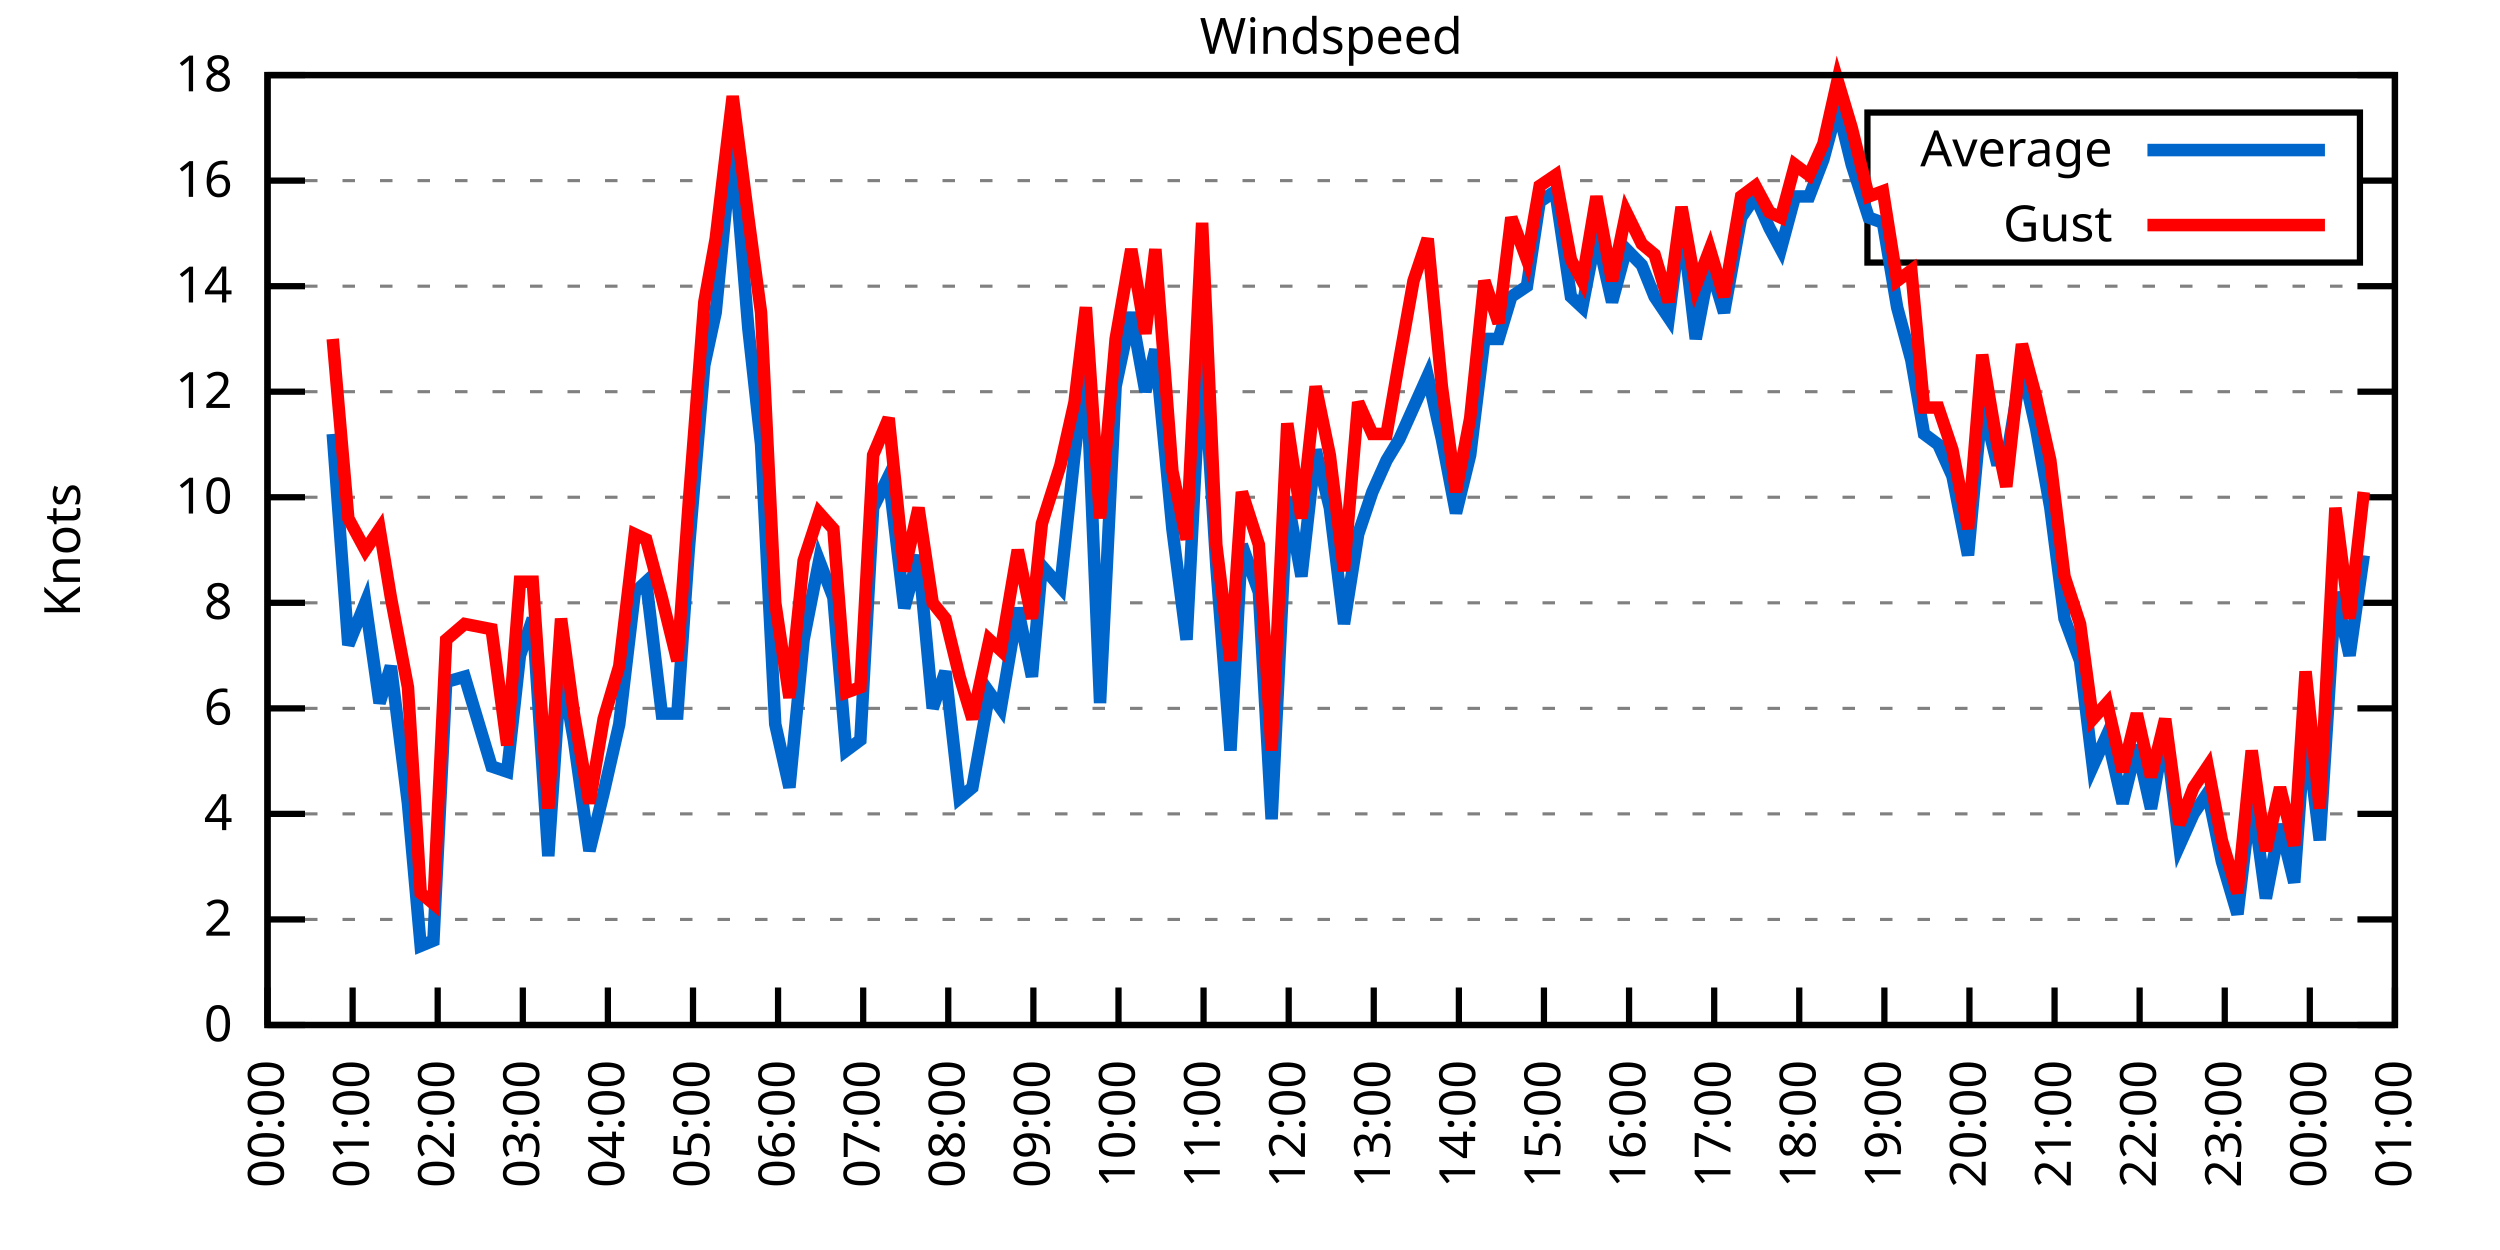
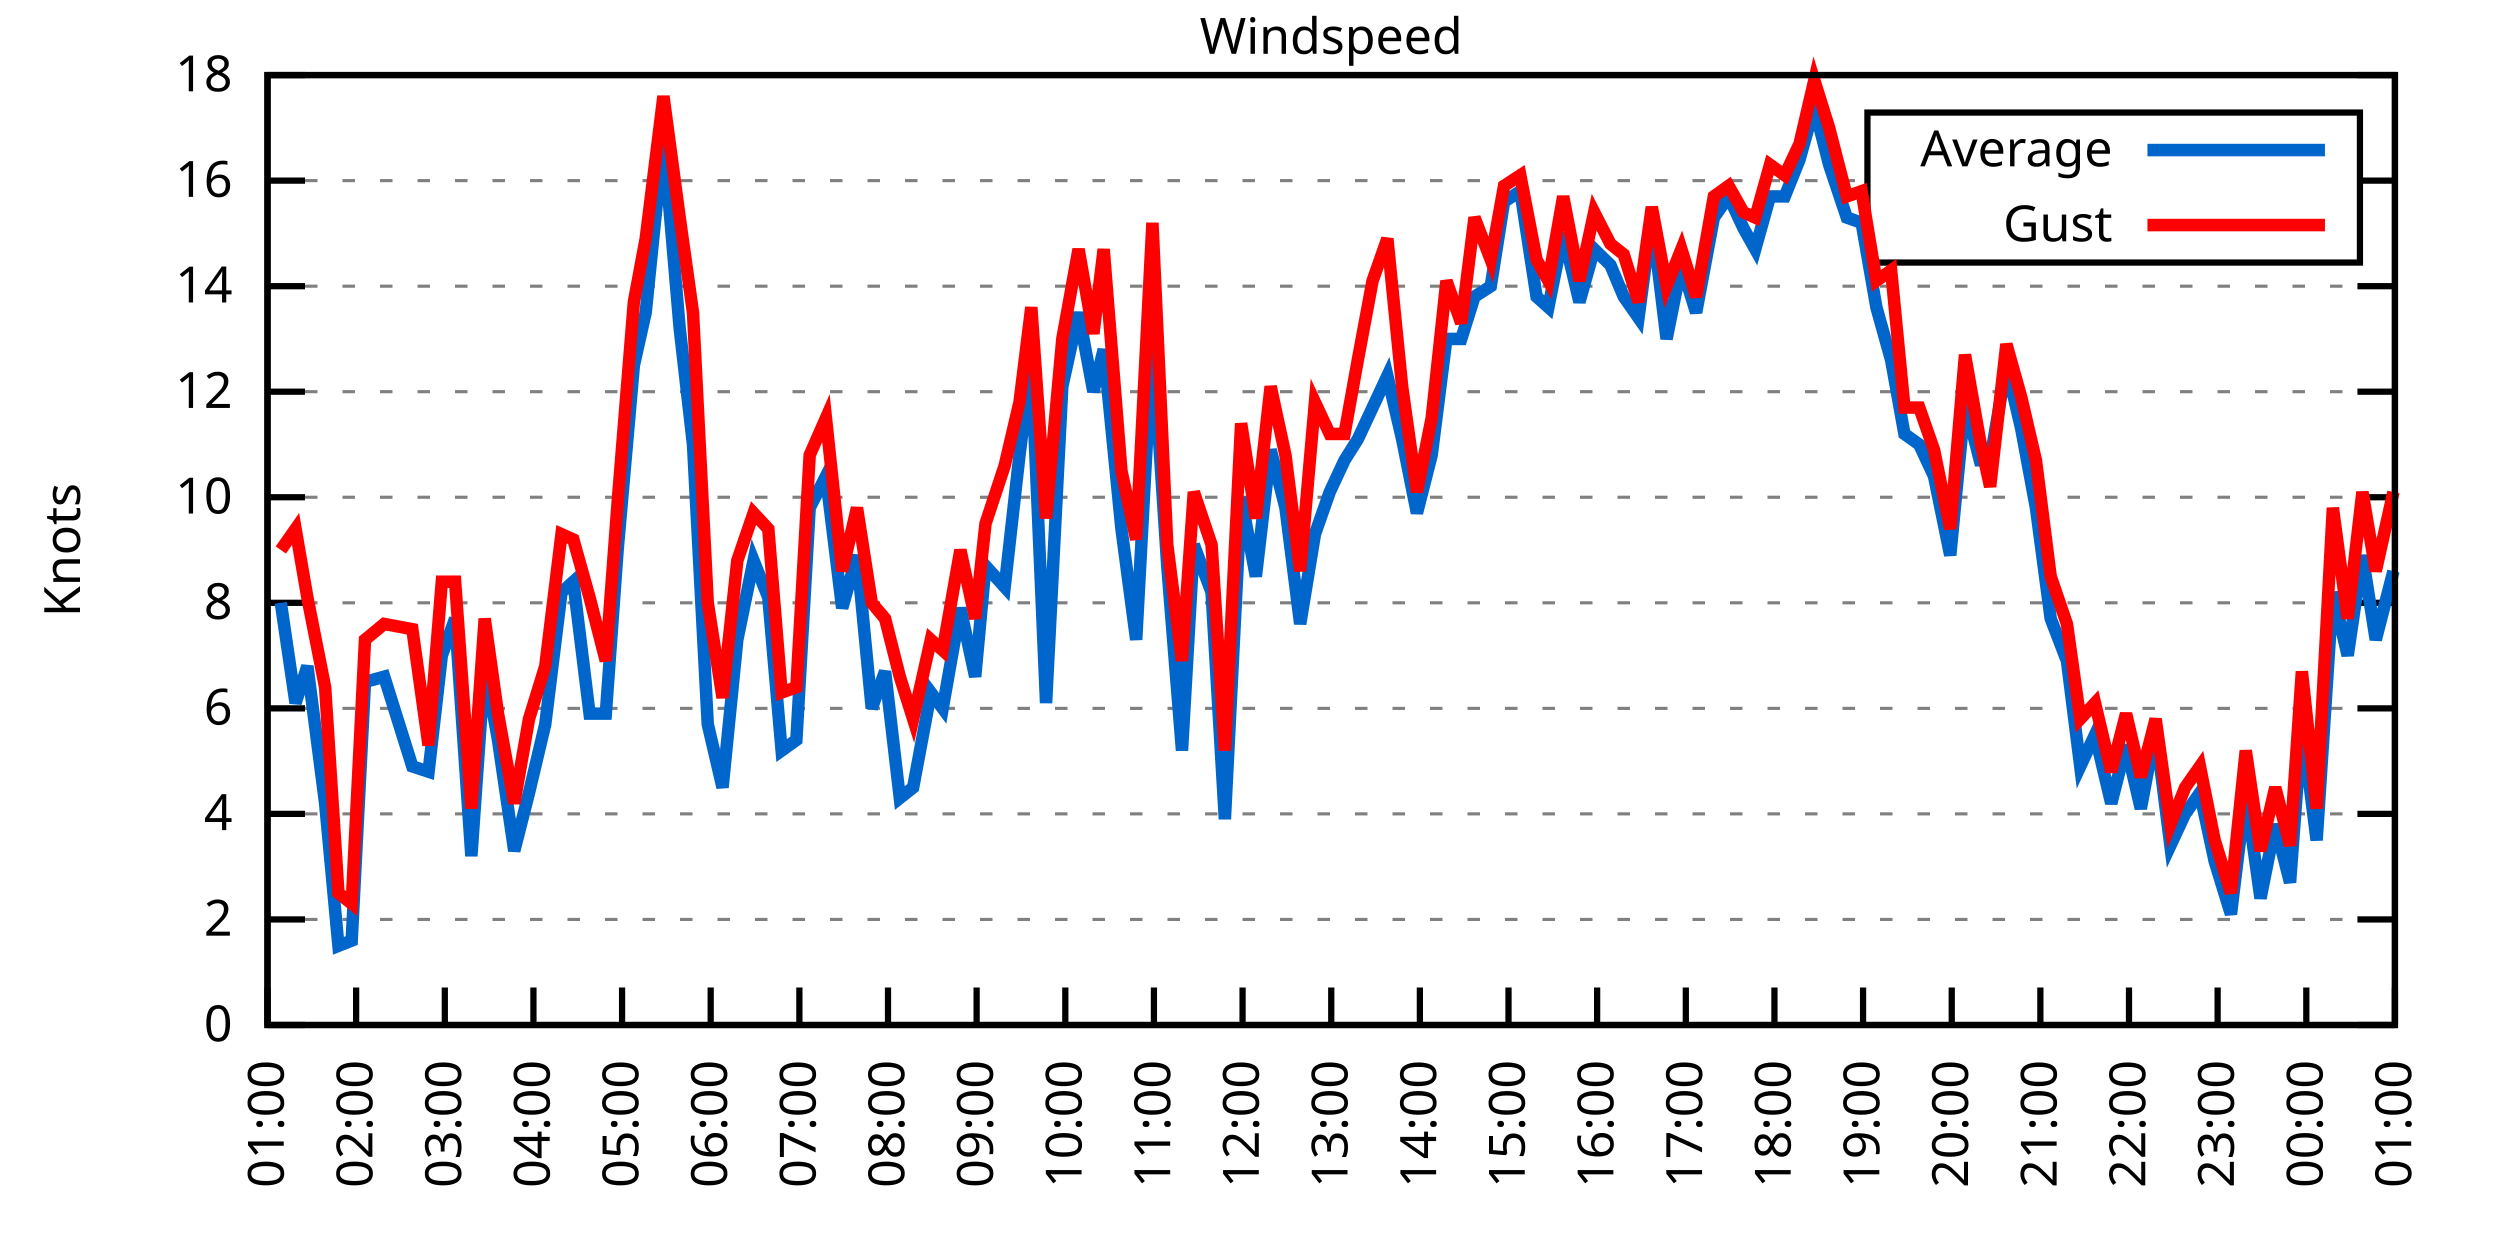
<svg xmlns="http://www.w3.org/2000/svg" xmlns:xlink="http://www.w3.org/1999/xlink" width="400" height="200" viewBox="0 0 400 200">
  <g id="gnuplot_canvas">
    <rect x="0" y="0" width="400" height="200" fill="none" />
    <defs>
      <circle id="gpDot" r="0.5" stroke-width="0.5" stroke="currentColor" />
      <path id="gpPt0" stroke-width="0.333" stroke="currentColor" d="M-1,0 h2 M0,-1 v2" />
      <path id="gpPt1" stroke-width="0.333" stroke="currentColor" d="M-1,-1 L1,1 M1,-1 L-1,1" />
      <path id="gpPt2" stroke-width="0.333" stroke="currentColor" d="M-1,0 L1,0 M0,-1 L0,1 M-1,-1 L1,1 M-1,1 L1,-1" />
      <rect id="gpPt3" stroke-width="0.333" stroke="currentColor" x="-1" y="-1" width="2" height="2" />
      <rect id="gpPt4" stroke-width="0.333" stroke="currentColor" fill="currentColor" x="-1" y="-1" width="2" height="2" />
      <circle id="gpPt5" stroke-width="0.333" stroke="currentColor" cx="0" cy="0" r="1" />
      <use xlink:href="#gpPt5" id="gpPt6" fill="currentColor" stroke="none" />
      <path id="gpPt7" stroke-width="0.333" stroke="currentColor" d="M0,-1.33 L-1.33,0.67 L1.33,0.67 z" />
      <use xlink:href="#gpPt7" id="gpPt8" fill="currentColor" stroke="none" />
      <use xlink:href="#gpPt7" id="gpPt9" stroke="currentColor" transform="rotate(180)" />
      <use xlink:href="#gpPt9" id="gpPt10" fill="currentColor" stroke="none" />
      <use xlink:href="#gpPt3" id="gpPt11" stroke="currentColor" transform="rotate(45)" />
      <use xlink:href="#gpPt11" id="gpPt12" fill="currentColor" stroke="none" />
      <path id="gpPt13" stroke-width="0.333" stroke="currentColor" d="M0,1.330 L1.265,0.411 L0.782,-1.067 L-0.782,-1.076 L-1.265,0.411 z" />
      <use xlink:href="#gpPt13" id="gpPt14" fill="currentColor" stroke="none" />
      <filter id="textbox" filterUnits="objectBoundingBox" x="0" y="0" height="1" width="1">
        <feFlood flood-color="white" flood-opacity="1" result="bgnd" />
        <feComposite in="SourceGraphic" in2="bgnd" operator="atop" />
      </filter>
      <filter id="greybox" filterUnits="objectBoundingBox" x="0" y="0" height="1" width="1">
        <feFlood flood-color="lightgrey" flood-opacity="1" result="grey" />
        <feComposite in="SourceGraphic" in2="grey" operator="atop" />
      </filter>
    </defs>
    <g fill="none" color="white" stroke="currentColor" stroke-width="1.00" stroke-linecap="butt" stroke-linejoin="miter">
</g>
    <g fill="none" color="black" stroke="currentColor" stroke-width="1.00" stroke-linecap="butt" stroke-linejoin="miter">
      <g stroke="none" shape-rendering="crispEdges">
        <polygon fill="rgb(255, 255, 255)" points="42.80,164.00 383.18,164.00 383.18,12.02 42.80,12.02 " />
      </g>
    </g>
    <g fill="none" color="black" stroke="currentColor" stroke-width="1.00" stroke-linecap="butt" stroke-linejoin="miter">
</g>
    <g fill="none" color="black" stroke="black" stroke-width="0.50" stroke-linecap="butt" stroke-linejoin="miter">
</g>
    <g fill="none" color="gray" stroke="currentColor" stroke-width="0.50" stroke-linecap="butt" stroke-linejoin="miter">
      <path stroke="gray" stroke-dasharray="2,4" class="gridline" d="M42.80,164.00 L383.19,164.00  " />
    </g>
    <g fill="none" color="gray" stroke="gray" stroke-width="1.00" stroke-linecap="butt" stroke-linejoin="miter">
</g>
    <g fill="none" color="black" stroke="currentColor" stroke-width="1.00" stroke-linecap="butt" stroke-linejoin="miter">
      <path stroke="black" d="M42.80,164.00 L48.80,164.00 M383.19,164.00 L377.19,164.00  " />
      <g transform="translate(37.20,166.60)" stroke="none" fill="black" font-family="Sans" font-size="8.00" text-anchor="end">
        <text>
          <tspan font-family="Sans"> 0</tspan>
        </text>
      </g>
    </g>
    <g fill="none" color="black" stroke="currentColor" stroke-width="1.00" stroke-linecap="butt" stroke-linejoin="miter">
</g>
    <g fill="none" color="black" stroke="black" stroke-width="0.50" stroke-linecap="butt" stroke-linejoin="miter">
</g>
    <g fill="none" color="gray" stroke="currentColor" stroke-width="0.50" stroke-linecap="butt" stroke-linejoin="miter">
      <path stroke="gray" stroke-dasharray="2,4" class="gridline" d="M42.80,147.11 L383.19,147.11  " />
    </g>
    <g fill="none" color="gray" stroke="gray" stroke-width="1.00" stroke-linecap="butt" stroke-linejoin="miter">
</g>
    <g fill="none" color="black" stroke="currentColor" stroke-width="1.00" stroke-linecap="butt" stroke-linejoin="miter">
      <path stroke="black" d="M42.80,147.11 L48.80,147.11 M383.19,147.11 L377.19,147.11  " />
      <g transform="translate(37.20,149.71)" stroke="none" fill="black" font-family="Sans" font-size="8.00" text-anchor="end">
        <text>
          <tspan font-family="Sans"> 2</tspan>
        </text>
      </g>
    </g>
    <g fill="none" color="black" stroke="currentColor" stroke-width="1.00" stroke-linecap="butt" stroke-linejoin="miter">
</g>
    <g fill="none" color="black" stroke="black" stroke-width="0.50" stroke-linecap="butt" stroke-linejoin="miter">
</g>
    <g fill="none" color="gray" stroke="currentColor" stroke-width="0.50" stroke-linecap="butt" stroke-linejoin="miter">
      <path stroke="gray" stroke-dasharray="2,4" class="gridline" d="M42.80,130.22 L383.19,130.22  " />
    </g>
    <g fill="none" color="gray" stroke="gray" stroke-width="1.00" stroke-linecap="butt" stroke-linejoin="miter">
</g>
    <g fill="none" color="black" stroke="currentColor" stroke-width="1.00" stroke-linecap="butt" stroke-linejoin="miter">
      <path stroke="black" d="M42.80,130.22 L48.80,130.22 M383.19,130.22 L377.19,130.22  " />
      <g transform="translate(37.20,132.82)" stroke="none" fill="black" font-family="Sans" font-size="8.00" text-anchor="end">
        <text>
          <tspan font-family="Sans"> 4</tspan>
        </text>
      </g>
    </g>
    <g fill="none" color="black" stroke="currentColor" stroke-width="1.00" stroke-linecap="butt" stroke-linejoin="miter">
</g>
    <g fill="none" color="black" stroke="black" stroke-width="0.50" stroke-linecap="butt" stroke-linejoin="miter">
</g>
    <g fill="none" color="gray" stroke="currentColor" stroke-width="0.50" stroke-linecap="butt" stroke-linejoin="miter">
      <path stroke="gray" stroke-dasharray="2,4" class="gridline" d="M42.80,113.34 L383.19,113.34  " />
    </g>
    <g fill="none" color="gray" stroke="gray" stroke-width="1.00" stroke-linecap="butt" stroke-linejoin="miter">
</g>
    <g fill="none" color="black" stroke="currentColor" stroke-width="1.00" stroke-linecap="butt" stroke-linejoin="miter">
      <path stroke="black" d="M42.80,113.34 L48.80,113.34 M383.19,113.34 L377.19,113.34  " />
      <g transform="translate(37.20,115.94)" stroke="none" fill="black" font-family="Sans" font-size="8.00" text-anchor="end">
        <text>
          <tspan font-family="Sans"> 6</tspan>
        </text>
      </g>
    </g>
    <g fill="none" color="black" stroke="currentColor" stroke-width="1.00" stroke-linecap="butt" stroke-linejoin="miter">
</g>
    <g fill="none" color="black" stroke="black" stroke-width="0.50" stroke-linecap="butt" stroke-linejoin="miter">
</g>
    <g fill="none" color="gray" stroke="currentColor" stroke-width="0.50" stroke-linecap="butt" stroke-linejoin="miter">
      <path stroke="gray" stroke-dasharray="2,4" class="gridline" d="M42.80,96.45 L383.19,96.45  " />
    </g>
    <g fill="none" color="gray" stroke="gray" stroke-width="1.00" stroke-linecap="butt" stroke-linejoin="miter">
</g>
    <g fill="none" color="black" stroke="currentColor" stroke-width="1.00" stroke-linecap="butt" stroke-linejoin="miter">
      <path stroke="black" d="M42.80,96.45 L48.80,96.45 M383.19,96.45 L377.19,96.45  " />
      <g transform="translate(37.20,99.05)" stroke="none" fill="black" font-family="Sans" font-size="8.00" text-anchor="end">
        <text>
          <tspan font-family="Sans"> 8</tspan>
        </text>
      </g>
    </g>
    <g fill="none" color="black" stroke="currentColor" stroke-width="1.00" stroke-linecap="butt" stroke-linejoin="miter">
</g>
    <g fill="none" color="black" stroke="black" stroke-width="0.50" stroke-linecap="butt" stroke-linejoin="miter">
</g>
    <g fill="none" color="gray" stroke="currentColor" stroke-width="0.50" stroke-linecap="butt" stroke-linejoin="miter">
      <path stroke="gray" stroke-dasharray="2,4" class="gridline" d="M42.80,79.56 L383.19,79.56  " />
    </g>
    <g fill="none" color="gray" stroke="gray" stroke-width="1.00" stroke-linecap="butt" stroke-linejoin="miter">
</g>
    <g fill="none" color="black" stroke="currentColor" stroke-width="1.00" stroke-linecap="butt" stroke-linejoin="miter">
      <path stroke="black" d="M42.80,79.56 L48.80,79.56 M383.19,79.56 L377.19,79.56  " />
      <g transform="translate(37.20,82.16)" stroke="none" fill="black" font-family="Sans" font-size="8.00" text-anchor="end">
        <text>
          <tspan font-family="Sans"> 10</tspan>
        </text>
      </g>
    </g>
    <g fill="none" color="black" stroke="currentColor" stroke-width="1.00" stroke-linecap="butt" stroke-linejoin="miter">
</g>
    <g fill="none" color="black" stroke="black" stroke-width="0.50" stroke-linecap="butt" stroke-linejoin="miter">
</g>
    <g fill="none" color="gray" stroke="currentColor" stroke-width="0.50" stroke-linecap="butt" stroke-linejoin="miter">
      <path stroke="gray" stroke-dasharray="2,4" class="gridline" d="M42.80,62.67 L383.19,62.67  " />
    </g>
    <g fill="none" color="gray" stroke="gray" stroke-width="1.00" stroke-linecap="butt" stroke-linejoin="miter">
</g>
    <g fill="none" color="black" stroke="currentColor" stroke-width="1.00" stroke-linecap="butt" stroke-linejoin="miter">
      <path stroke="black" d="M42.80,62.67 L48.80,62.67 M383.19,62.67 L377.19,62.67  " />
      <g transform="translate(37.20,65.27)" stroke="none" fill="black" font-family="Sans" font-size="8.00" text-anchor="end">
        <text>
          <tspan font-family="Sans"> 12</tspan>
        </text>
      </g>
    </g>
    <g fill="none" color="black" stroke="currentColor" stroke-width="1.00" stroke-linecap="butt" stroke-linejoin="miter">
</g>
    <g fill="none" color="black" stroke="black" stroke-width="0.50" stroke-linecap="butt" stroke-linejoin="miter">
</g>
    <g fill="none" color="gray" stroke="currentColor" stroke-width="0.50" stroke-linecap="butt" stroke-linejoin="miter">
      <path stroke="gray" stroke-dasharray="2,4" class="gridline" d="M42.80,45.79 L383.19,45.79  " />
    </g>
    <g fill="none" color="gray" stroke="gray" stroke-width="1.00" stroke-linecap="butt" stroke-linejoin="miter">
</g>
    <g fill="none" color="black" stroke="currentColor" stroke-width="1.00" stroke-linecap="butt" stroke-linejoin="miter">
      <path stroke="black" d="M42.80,45.79 L48.80,45.79 M383.19,45.79 L377.19,45.79  " />
      <g transform="translate(37.20,48.39)" stroke="none" fill="black" font-family="Sans" font-size="8.00" text-anchor="end">
        <text>
          <tspan font-family="Sans"> 14</tspan>
        </text>
      </g>
    </g>
    <g fill="none" color="black" stroke="currentColor" stroke-width="1.00" stroke-linecap="butt" stroke-linejoin="miter">
</g>
    <g fill="none" color="black" stroke="black" stroke-width="0.50" stroke-linecap="butt" stroke-linejoin="miter">
</g>
    <g fill="none" color="gray" stroke="currentColor" stroke-width="0.50" stroke-linecap="butt" stroke-linejoin="miter">
      <path stroke="gray" stroke-dasharray="2,4" class="gridline" d="M42.80,28.90 L298.79,28.90 M377.59,28.90 L383.19,28.90  " />
    </g>
    <g fill="none" color="gray" stroke="gray" stroke-width="1.00" stroke-linecap="butt" stroke-linejoin="miter">
</g>
    <g fill="none" color="black" stroke="currentColor" stroke-width="1.00" stroke-linecap="butt" stroke-linejoin="miter">
      <path stroke="black" d="M42.80,28.90 L48.80,28.90 M383.19,28.90 L377.19,28.90  " />
      <g transform="translate(37.20,31.50)" stroke="none" fill="black" font-family="Sans" font-size="8.00" text-anchor="end">
        <text>
          <tspan font-family="Sans"> 16</tspan>
        </text>
      </g>
    </g>
    <g fill="none" color="black" stroke="currentColor" stroke-width="1.00" stroke-linecap="butt" stroke-linejoin="miter">
</g>
    <g fill="none" color="black" stroke="black" stroke-width="0.50" stroke-linecap="butt" stroke-linejoin="miter">
</g>
    <g fill="none" color="gray" stroke="currentColor" stroke-width="0.50" stroke-linecap="butt" stroke-linejoin="miter">
      <path stroke="gray" stroke-dasharray="2,4" class="gridline" d="M42.80,12.01 L383.19,12.01  " />
    </g>
    <g fill="none" color="gray" stroke="gray" stroke-width="1.00" stroke-linecap="butt" stroke-linejoin="miter">
</g>
    <g fill="none" color="black" stroke="currentColor" stroke-width="1.00" stroke-linecap="butt" stroke-linejoin="miter">
      <path stroke="black" d="M42.80,12.01 L48.80,12.01 M383.19,12.01 L377.19,12.01  " />
      <g transform="translate(37.20,14.61)" stroke="none" fill="black" font-family="Sans" font-size="8.00" text-anchor="end">
        <text>
          <tspan font-family="Sans"> 18</tspan>
        </text>
      </g>
    </g>
    <g fill="none" color="black" stroke="currentColor" stroke-width="1.00" stroke-linecap="butt" stroke-linejoin="miter">
      <path stroke="black" d="M42.80,164.00 L42.80,158.00  " />
      <g transform="translate(45.40,169.60) rotate(270.00)" stroke="none" fill="black" font-family="Sans" font-size="8.00" text-anchor="end">
        <text>
-           <tspan font-family="Sans">00:00</tspan>
-         </text>
-       </g>
-     </g>
-     <g fill="none" color="black" stroke="currentColor" stroke-width="1.00" stroke-linecap="butt" stroke-linejoin="miter">
-       <path stroke="black" d="M56.42,164.00 L56.42,158.00  " />
-       <g transform="translate(59.02,169.60) rotate(270.00)" stroke="none" fill="black" font-family="Sans" font-size="8.00" text-anchor="end">
-         <text>
          <tspan font-family="Sans">01:00</tspan>
        </text>
      </g>
    </g>
    <g fill="none" color="black" stroke="currentColor" stroke-width="1.00" stroke-linecap="butt" stroke-linejoin="miter">
-       <path stroke="black" d="M70.03,164.00 L70.03,158.00  " />
-       <g transform="translate(72.63,169.60) rotate(270.00)" stroke="none" fill="black" font-family="Sans" font-size="8.00" text-anchor="end">
+       <path stroke="black" d="M56.98,164.00 L56.98,158.00  " />
+       <g transform="translate(59.58,169.60) rotate(270.00)" stroke="none" fill="black" font-family="Sans" font-size="8.00" text-anchor="end">
        <text>
          <tspan font-family="Sans">02:00</tspan>
        </text>
      </g>
    </g>
    <g fill="none" color="black" stroke="currentColor" stroke-width="1.00" stroke-linecap="butt" stroke-linejoin="miter">
-       <path stroke="black" d="M83.65,164.00 L83.65,158.00  " />
-       <g transform="translate(86.25,169.60) rotate(270.00)" stroke="none" fill="black" font-family="Sans" font-size="8.00" text-anchor="end">
+       <path stroke="black" d="M71.17,164.00 L71.17,158.00  " />
+       <g transform="translate(73.77,169.60) rotate(270.00)" stroke="none" fill="black" font-family="Sans" font-size="8.00" text-anchor="end">
        <text>
          <tspan font-family="Sans">03:00</tspan>
        </text>
      </g>
    </g>
    <g fill="none" color="black" stroke="currentColor" stroke-width="1.00" stroke-linecap="butt" stroke-linejoin="miter">
-       <path stroke="black" d="M97.26,164.00 L97.26,158.00  " />
-       <g transform="translate(99.86,169.60) rotate(270.00)" stroke="none" fill="black" font-family="Sans" font-size="8.00" text-anchor="end">
+       <path stroke="black" d="M85.35,164.00 L85.35,158.00  " />
+       <g transform="translate(87.95,169.60) rotate(270.00)" stroke="none" fill="black" font-family="Sans" font-size="8.00" text-anchor="end">
        <text>
          <tspan font-family="Sans">04:00</tspan>
        </text>
      </g>
    </g>
    <g fill="none" color="black" stroke="currentColor" stroke-width="1.00" stroke-linecap="butt" stroke-linejoin="miter">
-       <path stroke="black" d="M110.88,164.00 L110.88,158.00  " />
-       <g transform="translate(113.48,169.60) rotate(270.00)" stroke="none" fill="black" font-family="Sans" font-size="8.00" text-anchor="end">
+       <path stroke="black" d="M99.53,164.00 L99.53,158.00  " />
+       <g transform="translate(102.13,169.60) rotate(270.00)" stroke="none" fill="black" font-family="Sans" font-size="8.00" text-anchor="end">
        <text>
          <tspan font-family="Sans">05:00</tspan>
        </text>
      </g>
    </g>
    <g fill="none" color="black" stroke="currentColor" stroke-width="1.00" stroke-linecap="butt" stroke-linejoin="miter">
-       <path stroke="black" d="M124.49,164.00 L124.49,158.00  " />
-       <g transform="translate(127.09,169.60) rotate(270.00)" stroke="none" fill="black" font-family="Sans" font-size="8.00" text-anchor="end">
+       <path stroke="black" d="M113.71,164.00 L113.71,158.00  " />
+       <g transform="translate(116.31,169.60) rotate(270.00)" stroke="none" fill="black" font-family="Sans" font-size="8.00" text-anchor="end">
        <text>
          <tspan font-family="Sans">06:00</tspan>
        </text>
      </g>
    </g>
    <g fill="none" color="black" stroke="currentColor" stroke-width="1.00" stroke-linecap="butt" stroke-linejoin="miter">
-       <path stroke="black" d="M138.11,164.00 L138.11,158.00  " />
-       <g transform="translate(140.71,169.60) rotate(270.00)" stroke="none" fill="black" font-family="Sans" font-size="8.00" text-anchor="end">
+       <path stroke="black" d="M127.90,164.00 L127.90,158.00  " />
+       <g transform="translate(130.50,169.60) rotate(270.00)" stroke="none" fill="black" font-family="Sans" font-size="8.00" text-anchor="end">
        <text>
          <tspan font-family="Sans">07:00</tspan>
        </text>
      </g>
    </g>
    <g fill="none" color="black" stroke="currentColor" stroke-width="1.00" stroke-linecap="butt" stroke-linejoin="miter">
-       <path stroke="black" d="M151.72,164.00 L151.72,158.00  " />
-       <g transform="translate(154.32,169.60) rotate(270.00)" stroke="none" fill="black" font-family="Sans" font-size="8.00" text-anchor="end">
+       <path stroke="black" d="M142.08,164.00 L142.08,158.00  " />
+       <g transform="translate(144.68,169.60) rotate(270.00)" stroke="none" fill="black" font-family="Sans" font-size="8.00" text-anchor="end">
        <text>
          <tspan font-family="Sans">08:00</tspan>
        </text>
      </g>
    </g>
    <g fill="none" color="black" stroke="currentColor" stroke-width="1.00" stroke-linecap="butt" stroke-linejoin="miter">
-       <path stroke="black" d="M165.34,164.00 L165.34,158.00  " />
-       <g transform="translate(167.94,169.60) rotate(270.00)" stroke="none" fill="black" font-family="Sans" font-size="8.00" text-anchor="end">
+       <path stroke="black" d="M156.26,164.00 L156.26,158.00  " />
+       <g transform="translate(158.86,169.60) rotate(270.00)" stroke="none" fill="black" font-family="Sans" font-size="8.00" text-anchor="end">
        <text>
          <tspan font-family="Sans">09:00</tspan>
        </text>
      </g>
    </g>
    <g fill="none" color="black" stroke="currentColor" stroke-width="1.00" stroke-linecap="butt" stroke-linejoin="miter">
-       <path stroke="black" d="M178.96,164.00 L178.96,158.00  " />
-       <g transform="translate(181.56,169.60) rotate(270.00)" stroke="none" fill="black" font-family="Sans" font-size="8.00" text-anchor="end">
+       <path stroke="black" d="M170.45,164.00 L170.45,158.00  " />
+       <g transform="translate(173.05,169.60) rotate(270.00)" stroke="none" fill="black" font-family="Sans" font-size="8.00" text-anchor="end">
        <text>
          <tspan font-family="Sans">10:00</tspan>
        </text>
      </g>
    </g>
    <g fill="none" color="black" stroke="currentColor" stroke-width="1.00" stroke-linecap="butt" stroke-linejoin="miter">
-       <path stroke="black" d="M192.57,164.00 L192.57,158.00  " />
-       <g transform="translate(195.17,169.60) rotate(270.00)" stroke="none" fill="black" font-family="Sans" font-size="8.00" text-anchor="end">
+       <path stroke="black" d="M184.63,164.00 L184.63,158.00  " />
+       <g transform="translate(187.23,169.60) rotate(270.00)" stroke="none" fill="black" font-family="Sans" font-size="8.00" text-anchor="end">
        <text>
          <tspan font-family="Sans">11:00</tspan>
        </text>
      </g>
    </g>
    <g fill="none" color="black" stroke="currentColor" stroke-width="1.00" stroke-linecap="butt" stroke-linejoin="miter">
-       <path stroke="black" d="M206.19,164.00 L206.19,158.00  " />
-       <g transform="translate(208.79,169.60) rotate(270.00)" stroke="none" fill="black" font-family="Sans" font-size="8.00" text-anchor="end">
+       <path stroke="black" d="M198.81,164.00 L198.81,158.00  " />
+       <g transform="translate(201.41,169.60) rotate(270.00)" stroke="none" fill="black" font-family="Sans" font-size="8.00" text-anchor="end">
        <text>
          <tspan font-family="Sans">12:00</tspan>
        </text>
      </g>
    </g>
    <g fill="none" color="black" stroke="currentColor" stroke-width="1.00" stroke-linecap="butt" stroke-linejoin="miter">
-       <path stroke="black" d="M219.80,164.00 L219.80,158.00  " />
-       <g transform="translate(222.40,169.60) rotate(270.00)" stroke="none" fill="black" font-family="Sans" font-size="8.00" text-anchor="end">
+       <path stroke="black" d="M213.00,164.00 L213.00,158.00  " />
+       <g transform="translate(215.60,169.60) rotate(270.00)" stroke="none" fill="black" font-family="Sans" font-size="8.00" text-anchor="end">
        <text>
          <tspan font-family="Sans">13:00</tspan>
        </text>
      </g>
    </g>
    <g fill="none" color="black" stroke="currentColor" stroke-width="1.00" stroke-linecap="butt" stroke-linejoin="miter">
-       <path stroke="black" d="M233.42,164.00 L233.42,158.00  " />
-       <g transform="translate(236.02,169.60) rotate(270.00)" stroke="none" fill="black" font-family="Sans" font-size="8.00" text-anchor="end">
+       <path stroke="black" d="M227.18,164.00 L227.18,158.00  " />
+       <g transform="translate(229.78,169.60) rotate(270.00)" stroke="none" fill="black" font-family="Sans" font-size="8.00" text-anchor="end">
        <text>
          <tspan font-family="Sans">14:00</tspan>
        </text>
      </g>
    </g>
    <g fill="none" color="black" stroke="currentColor" stroke-width="1.00" stroke-linecap="butt" stroke-linejoin="miter">
-       <path stroke="black" d="M247.03,164.00 L247.03,158.00  " />
-       <g transform="translate(249.63,169.60) rotate(270.00)" stroke="none" fill="black" font-family="Sans" font-size="8.00" text-anchor="end">
+       <path stroke="black" d="M241.36,164.00 L241.36,158.00  " />
+       <g transform="translate(243.96,169.60) rotate(270.00)" stroke="none" fill="black" font-family="Sans" font-size="8.00" text-anchor="end">
        <text>
          <tspan font-family="Sans">15:00</tspan>
        </text>
      </g>
    </g>
    <g fill="none" color="black" stroke="currentColor" stroke-width="1.00" stroke-linecap="butt" stroke-linejoin="miter">
-       <path stroke="black" d="M260.65,164.00 L260.65,158.00  " />
-       <g transform="translate(263.25,169.60) rotate(270.00)" stroke="none" fill="black" font-family="Sans" font-size="8.00" text-anchor="end">
+       <path stroke="black" d="M255.54,164.00 L255.54,158.00  " />
+       <g transform="translate(258.14,169.60) rotate(270.00)" stroke="none" fill="black" font-family="Sans" font-size="8.00" text-anchor="end">
        <text>
          <tspan font-family="Sans">16:00</tspan>
        </text>
      </g>
    </g>
    <g fill="none" color="black" stroke="currentColor" stroke-width="1.00" stroke-linecap="butt" stroke-linejoin="miter">
-       <path stroke="black" d="M274.27,164.00 L274.27,158.00  " />
-       <g transform="translate(276.87,169.60) rotate(270.00)" stroke="none" fill="black" font-family="Sans" font-size="8.00" text-anchor="end">
+       <path stroke="black" d="M269.73,164.00 L269.73,158.00  " />
+       <g transform="translate(272.33,169.60) rotate(270.00)" stroke="none" fill="black" font-family="Sans" font-size="8.00" text-anchor="end">
        <text>
          <tspan font-family="Sans">17:00</tspan>
        </text>
      </g>
    </g>
    <g fill="none" color="black" stroke="currentColor" stroke-width="1.00" stroke-linecap="butt" stroke-linejoin="miter">
-       <path stroke="black" d="M287.88,164.00 L287.88,158.00  " />
-       <g transform="translate(290.48,169.60) rotate(270.00)" stroke="none" fill="black" font-family="Sans" font-size="8.00" text-anchor="end">
+       <path stroke="black" d="M283.91,164.00 L283.91,158.00  " />
+       <g transform="translate(286.51,169.60) rotate(270.00)" stroke="none" fill="black" font-family="Sans" font-size="8.00" text-anchor="end">
        <text>
          <tspan font-family="Sans">18:00</tspan>
        </text>
      </g>
    </g>
    <g fill="none" color="black" stroke="currentColor" stroke-width="1.00" stroke-linecap="butt" stroke-linejoin="miter">
-       <path stroke="black" d="M301.50,164.00 L301.50,158.00  " />
-       <g transform="translate(304.10,169.60) rotate(270.00)" stroke="none" fill="black" font-family="Sans" font-size="8.00" text-anchor="end">
+       <path stroke="black" d="M298.09,164.00 L298.09,158.00  " />
+       <g transform="translate(300.69,169.60) rotate(270.00)" stroke="none" fill="black" font-family="Sans" font-size="8.00" text-anchor="end">
        <text>
          <tspan font-family="Sans">19:00</tspan>
        </text>
      </g>
    </g>
    <g fill="none" color="black" stroke="currentColor" stroke-width="1.00" stroke-linecap="butt" stroke-linejoin="miter">
-       <path stroke="black" d="M315.11,164.00 L315.11,158.00  " />
-       <g transform="translate(317.71,169.60) rotate(270.00)" stroke="none" fill="black" font-family="Sans" font-size="8.00" text-anchor="end">
+       <path stroke="black" d="M312.28,164.00 L312.28,158.00  " />
+       <g transform="translate(314.88,169.60) rotate(270.00)" stroke="none" fill="black" font-family="Sans" font-size="8.00" text-anchor="end">
        <text>
          <tspan font-family="Sans">20:00</tspan>
        </text>
      </g>
    </g>
    <g fill="none" color="black" stroke="currentColor" stroke-width="1.00" stroke-linecap="butt" stroke-linejoin="miter">
-       <path stroke="black" d="M328.73,164.00 L328.73,158.00  " />
-       <g transform="translate(331.33,169.60) rotate(270.00)" stroke="none" fill="black" font-family="Sans" font-size="8.00" text-anchor="end">
+       <path stroke="black" d="M326.46,164.00 L326.46,158.00  " />
+       <g transform="translate(329.06,169.60) rotate(270.00)" stroke="none" fill="black" font-family="Sans" font-size="8.00" text-anchor="end">
        <text>
          <tspan font-family="Sans">21:00</tspan>
        </text>
      </g>
    </g>
    <g fill="none" color="black" stroke="currentColor" stroke-width="1.00" stroke-linecap="butt" stroke-linejoin="miter">
-       <path stroke="black" d="M342.34,164.00 L342.34,158.00  " />
-       <g transform="translate(344.94,169.60) rotate(270.00)" stroke="none" fill="black" font-family="Sans" font-size="8.00" text-anchor="end">
+       <path stroke="black" d="M340.64,164.00 L340.64,158.00  " />
+       <g transform="translate(343.24,169.60) rotate(270.00)" stroke="none" fill="black" font-family="Sans" font-size="8.00" text-anchor="end">
        <text>
          <tspan font-family="Sans">22:00</tspan>
        </text>
      </g>
    </g>
    <g fill="none" color="black" stroke="currentColor" stroke-width="1.00" stroke-linecap="butt" stroke-linejoin="miter">
-       <path stroke="black" d="M355.96,164.00 L355.96,158.00  " />
-       <g transform="translate(358.56,169.60) rotate(270.00)" stroke="none" fill="black" font-family="Sans" font-size="8.00" text-anchor="end">
+       <path stroke="black" d="M354.82,164.00 L354.82,158.00  " />
+       <g transform="translate(357.42,169.60) rotate(270.00)" stroke="none" fill="black" font-family="Sans" font-size="8.00" text-anchor="end">
        <text>
          <tspan font-family="Sans">23:00</tspan>
        </text>
      </g>
    </g>
    <g fill="none" color="black" stroke="currentColor" stroke-width="1.00" stroke-linecap="butt" stroke-linejoin="miter">
-       <path stroke="black" d="M369.57,164.00 L369.57,158.00  " />
-       <g transform="translate(372.17,169.60) rotate(270.00)" stroke="none" fill="black" font-family="Sans" font-size="8.00" text-anchor="end">
+       <path stroke="black" d="M369.01,164.00 L369.01,158.00  " />
+       <g transform="translate(371.61,169.60) rotate(270.00)" stroke="none" fill="black" font-family="Sans" font-size="8.00" text-anchor="end">
        <text>
          <tspan font-family="Sans">00:00</tspan>
        </text>
      </g>
    </g>
    <g fill="none" color="black" stroke="currentColor" stroke-width="1.00" stroke-linecap="butt" stroke-linejoin="miter">
      <path stroke="black" d="M383.19,164.00 L383.19,158.00  " />
      <g transform="translate(385.79,169.60) rotate(270.00)" stroke="none" fill="black" font-family="Sans" font-size="8.00" text-anchor="end">
        <text>
          <tspan font-family="Sans">01:00</tspan>
        </text>
      </g>
    </g>
    <g fill="none" color="black" stroke="currentColor" stroke-width="1.00" stroke-linecap="butt" stroke-linejoin="miter">
</g>
    <g fill="none" color="black" stroke="currentColor" stroke-width="1.00" stroke-linecap="butt" stroke-linejoin="miter">
      <path stroke="black" d="M42.80,12.01 L42.80,164.00 L383.19,164.00 L383.19,12.01 L42.80,12.01 Z  " />
    </g>
    <g fill="none" color="black" stroke="currentColor" stroke-width="1.00" stroke-linecap="butt" stroke-linejoin="miter">
</g>
    <g fill="none" color="black" stroke="currentColor" stroke-width="1.00" stroke-linecap="butt" stroke-linejoin="miter">
      <path stroke="black" d="M298.79,42.01 L298.79,18.01 L377.59,18.01 L377.59,42.01 L298.79,42.01 Z  " />
    </g>
    <g id="Windspeed_plot_1">
      <g fill="none" color="white" stroke="black" stroke-width="2.00" stroke-linecap="butt" stroke-linejoin="miter">
</g>
      <g fill="none" color="black" stroke="currentColor" stroke-width="2.00" stroke-linecap="butt" stroke-linejoin="miter">
        <g transform="translate(337.99,26.61)" stroke="none" fill="black" font-family="Sans" font-size="8.00" text-anchor="end">
          <text>
            <tspan font-family="Sans">Average</tspan>
          </text>
        </g>
      </g>
      <g fill="none" color="black" stroke="currentColor" stroke-width="2.00" stroke-linecap="butt" stroke-linejoin="miter">
-         <path stroke="rgb(  0, 102, 204)" d="M343.59,24.01 L371.99,24.01 M53.24,69.43 L55.73,103.20 L58.46,96.45 L60.73,112.49 L62.54,106.58 L65.27,128.54   L67.31,151.33 L69.35,150.49 L71.39,109.11 L74.34,108.27 L78.65,122.62 L81.15,123.47 L83.19,104.89 L85.24,98.98   L87.73,136.98 L89.77,106.58 L91.82,118.40 L94.31,136.14 L96.58,126.85 L99.08,115.87 L101.57,94.76 L103.39,93.07   L105.89,114.18 L108.38,114.18 L110.20,88.00 L112.69,58.45 L114.51,50.01 L117.23,22.14 L119.73,52.54 L121.77,71.12   L124.04,115.87 L126.31,126.00 L128.58,102.36 L131.07,89.69 L133.34,95.60 L135.39,120.09 L137.66,118.40 L139.70,81.25   L142.19,76.18 L144.69,97.29 L146.96,88.85 L149.23,113.34 L151.27,107.43 L153.54,127.69 L155.58,126.00 L158.31,110.80   L160.12,113.34 L162.84,97.29 L165.11,108.27 L166.70,90.54 L169.65,93.92 L171.92,72.81 L173.74,57.61 L176.01,112.49   L178.50,61.83 L181.00,50.01 L183.27,62.67 L184.86,55.92 L187.58,84.63 L189.85,102.36 L192.34,54.23 L194.61,90.54   L196.88,120.09 L198.70,87.16 L201.42,94.76 L203.46,131.07 L205.96,79.56 L208.23,92.23 L210.50,71.96 L212.77,81.25   L215.04,99.83 L217.31,85.47 L219.58,78.72 L221.85,73.65 L223.89,70.27 L226.16,65.21 L228.43,60.14 L230.70,70.27   L232.96,82.09 L235.23,72.81 L237.50,54.23 L239.77,54.23 L241.81,47.47 L244.31,45.79 L246.35,32.28 L248.85,30.59   L251.35,47.47 L253.16,49.16 L255.43,37.34 L257.93,48.32 L260.20,39.87 L262.69,42.41 L264.73,47.47 L267.00,50.85   L269.05,34.81 L271.32,54.23 L273.58,42.41 L275.85,50.01 L278.58,34.81 L280.85,31.43 L283.12,36.50 L284.93,39.87   L287.20,31.43 L289.47,31.43 L291.74,25.52 L294.01,17.08 L296.28,26.36 L299.00,34.81 L301.27,35.65 L303.54,49.16   L305.81,57.61 L307.85,69.43 L310.12,71.12 L312.39,76.18 L314.89,88.85 L317.15,64.36 L319.42,73.65 L321.01,73.65   L323.51,58.45 L325.78,68.58 L328.05,81.25 L330.32,98.98 L332.81,105.74 L334.85,122.62 L337.12,117.56 L339.62,128.54   L341.89,119.25 L344.16,129.38 L346.43,116.71 L348.70,135.29 L350.97,130.22 L353.24,126.85 L355.50,137.82 L358.00,146.27   L360.27,126.85 L362.54,143.73 L364.81,131.91 L367.08,141.20 L368.89,115.87 L371.16,134.45 L373.66,94.76 L375.93,104.89   L378.20,88.85  " />
+         <path stroke="rgb(  0, 102, 204)" d="M343.59,24.01 L371.99,24.01 M44.93,96.45 L47.29,112.49 L49.18,106.58 L52.02,128.54 L54.15,151.33 L56.27,150.49   L58.40,109.11 L61.47,108.27 L65.97,122.62 L68.57,123.47 L70.69,104.89 L72.82,98.98 L75.42,136.98 L77.55,106.58   L79.68,118.40 L82.28,136.14 L84.64,126.85 L87.24,115.87 L89.84,94.76 L91.73,93.07 L94.33,114.18 L96.93,114.18   L98.82,88.00 L101.42,58.45 L103.31,50.01 L106.15,22.14 L108.75,52.54 L110.88,71.12 L113.24,115.87 L115.61,126.00   L117.97,102.36 L120.57,89.69 L122.93,95.60 L125.06,120.09 L127.42,118.40 L129.55,81.25 L132.15,76.18 L134.75,97.29   L137.12,88.85 L139.48,113.34 L141.61,107.43 L143.97,127.69 L146.10,126.00 L148.94,110.80 L150.83,113.34 L153.66,97.29   L156.03,108.27 L157.68,90.54 L160.75,93.92 L163.12,72.81 L165.01,57.61 L167.37,112.49 L169.97,61.83 L172.57,50.01   L174.94,62.67 L176.59,55.92 L179.43,84.63 L181.79,102.36 L184.39,54.23 L186.76,90.54 L189.12,120.09 L191.01,87.16   L193.85,94.76 L195.98,131.07 L198.58,79.56 L200.94,92.23 L203.30,71.96 L205.67,81.25 L208.03,99.83 L210.39,85.47   L212.76,78.72 L215.12,73.65 L217.25,70.27 L219.61,65.21 L221.98,60.14 L224.34,70.27 L226.71,82.09 L229.07,72.81   L231.43,54.23 L233.80,54.23 L235.92,47.47 L238.52,45.79 L240.65,32.28 L243.25,30.59 L245.85,47.47 L247.74,49.16   L250.11,37.34 L252.71,48.32 L255.07,39.87 L257.67,42.41 L259.80,47.47 L262.16,50.85 L264.29,34.81 L266.65,54.23   L269.02,42.41 L271.38,50.01 L274.22,34.81 L276.58,31.43 L278.95,36.50 L280.84,39.87 L283.20,31.43 L285.56,31.43   L287.93,25.52 L290.29,17.08 L292.66,26.36 L295.49,34.81 L297.86,35.65 L300.22,49.16 L302.58,57.61 L304.71,69.43   L307.08,71.12 L309.44,76.18 L312.04,88.85 L314.40,64.36 L316.77,73.65 L318.42,73.65 L321.02,58.45 L323.39,68.58   L325.75,81.25 L328.11,98.98 L330.71,105.74 L332.84,122.62 L335.20,117.56 L337.80,128.54 L340.17,119.25 L342.53,129.38   L344.90,116.71 L347.26,135.29 L349.62,130.22 L351.99,126.85 L354.35,137.82 L356.95,146.27 L359.32,126.85 L361.68,143.73   L364.04,131.91 L366.41,141.20 L368.30,115.87 L370.66,134.45 L373.26,94.76 L375.63,104.89 L377.99,88.85 L380.12,102.36   L382.95,91.38  " />
      </g>
    </g>
    <g id="Windspeed_plot_2">
      <g fill="none" color="black" stroke="currentColor" stroke-width="2.00" stroke-linecap="butt" stroke-linejoin="miter">
        <g transform="translate(337.99,38.61)" stroke="none" fill="black" font-family="Sans" font-size="8.00" text-anchor="end">
          <text>
            <tspan font-family="Sans">Gust</tspan>
          </text>
        </g>
      </g>
      <g fill="none" color="black" stroke="currentColor" stroke-width="2.00" stroke-linecap="butt" stroke-linejoin="miter">
-         <path stroke="rgb(255,   0,   0)" d="M343.59,36.01 L371.99,36.01 M53.24,54.23 L55.73,82.94 L58.46,88.00 L60.73,84.63 L62.54,95.60 L65.27,109.96   L67.31,142.89 L69.35,144.58 L71.39,102.36 L74.34,99.83 L78.65,100.67 L81.15,119.25 L83.19,93.07 L85.24,93.07   L87.73,129.38 L89.77,98.98 L91.82,114.18 L94.31,128.54 L96.58,115.03 L99.08,106.58 L101.57,85.47 L103.39,86.32   L105.89,95.60 L108.38,105.74 L110.20,80.41 L112.69,48.32 L114.51,38.19 L117.23,15.39 L119.73,34.81 L121.77,50.01   L124.04,96.45 L126.31,111.65 L128.58,89.69 L131.07,82.09 L133.34,84.63 L135.39,110.80 L137.66,109.96 L139.70,72.81   L142.19,66.90 L144.69,91.38 L146.96,81.25 L149.23,96.45 L151.27,98.98 L153.54,108.27 L155.58,115.03 L158.31,102.36   L160.12,104.05 L162.84,88.00 L165.11,98.98 L166.70,83.78 L169.65,74.49 L171.92,64.36 L173.74,49.16 L176.01,82.94   L178.50,54.23 L181.00,39.87 L183.27,53.39 L184.86,39.87 L187.58,75.34 L189.85,86.32 L192.34,35.65 L194.61,87.16   L196.88,105.74 L198.70,78.72 L201.42,87.16 L203.46,120.09 L205.96,67.74 L208.23,82.94 L210.50,61.83 L212.77,72.81   L215.04,91.38 L217.31,64.36 L219.58,69.43 L221.85,69.43 L223.89,57.61 L226.16,44.94 L228.43,38.19 L230.70,61.83   L232.96,78.72 L235.23,66.90 L237.50,44.94 L239.77,51.70 L241.81,34.81 L244.31,41.56 L246.35,29.74 L248.85,28.05   L251.35,41.56 L253.16,44.94 L255.43,31.43 L257.93,44.94 L260.20,33.96 L262.69,39.03 L264.73,40.72 L267.00,48.32   L269.05,33.12 L271.32,45.79 L273.58,39.87 L275.85,47.47 L278.58,31.43 L280.85,29.74 L283.12,33.96 L284.93,34.81   L287.20,26.36 L289.47,28.05 L291.74,22.99 L294.01,12.85 L296.28,20.45 L299.00,31.43 L301.27,30.59 L303.54,44.94   L305.81,43.25 L307.85,65.21 L310.12,65.21 L312.39,71.96 L314.89,84.63 L317.15,56.76 L319.42,70.27 L321.01,77.87   L323.51,55.07 L325.78,63.52 L328.05,73.65 L330.32,92.23 L332.81,99.83 L334.85,115.03 L337.12,112.49 L339.62,123.47   L341.89,114.18 L344.16,124.31 L346.43,115.03 L348.70,131.91 L350.97,126.00 L353.24,122.62 L355.50,134.45 L358.00,142.89   L360.27,120.09 L362.54,136.14 L364.81,126.00 L367.08,135.29 L368.89,107.43 L371.16,129.38 L373.66,81.25 L375.93,98.98   L378.20,78.72  " />
+         <path stroke="rgb(255,   0,   0)" d="M343.59,36.01 L371.99,36.01 M44.93,88.00 L47.29,84.63 L49.18,95.60 L52.02,109.96 L54.15,142.89 L56.27,144.58   L58.40,102.36 L61.47,99.83 L65.97,100.67 L68.57,119.25 L70.69,93.07 L72.82,93.07 L75.42,129.38 L77.55,98.98   L79.68,114.18 L82.28,128.54 L84.64,115.03 L87.24,106.58 L89.84,85.47 L91.73,86.32 L94.33,95.60 L96.93,105.74   L98.82,80.41 L101.42,48.32 L103.31,38.19 L106.15,15.39 L108.75,34.81 L110.88,50.01 L113.24,96.45 L115.61,111.65   L117.97,89.69 L120.57,82.09 L122.93,84.63 L125.06,110.80 L127.42,109.96 L129.55,72.81 L132.15,66.90 L134.75,91.38   L137.12,81.25 L139.48,96.45 L141.61,98.98 L143.97,108.27 L146.10,115.03 L148.94,102.36 L150.83,104.05 L153.66,88.00   L156.03,98.98 L157.68,83.78 L160.75,74.49 L163.12,64.36 L165.01,49.16 L167.37,82.94 L169.97,54.23 L172.57,39.87   L174.94,53.39 L176.59,39.87 L179.43,75.34 L181.79,86.32 L184.39,35.65 L186.76,87.16 L189.12,105.74 L191.01,78.72   L193.85,87.16 L195.98,120.09 L198.58,67.74 L200.94,82.94 L203.30,61.83 L205.67,72.81 L208.03,91.38 L210.39,64.36   L212.76,69.43 L215.12,69.43 L217.25,57.61 L219.61,44.94 L221.98,38.19 L224.34,61.83 L226.71,78.72 L229.07,66.90   L231.43,44.94 L233.80,51.70 L235.92,34.81 L238.52,41.56 L240.65,29.74 L243.25,28.05 L245.85,41.56 L247.74,44.94   L250.11,31.43 L252.71,44.94 L255.07,33.96 L257.67,39.03 L259.80,40.72 L262.16,48.32 L264.29,33.12 L266.65,45.79   L269.02,39.87 L271.38,47.47 L274.22,31.43 L276.58,29.74 L278.95,33.96 L280.84,34.81 L283.20,26.36 L285.56,28.05   L287.93,22.99 L290.29,12.85 L292.66,20.45 L295.49,31.43 L297.86,30.59 L300.22,44.94 L302.58,43.25 L304.71,65.21   L307.08,65.21 L309.44,71.96 L312.04,84.63 L314.40,56.76 L316.77,70.27 L318.42,77.87 L321.02,55.07 L323.39,63.52   L325.75,73.65 L328.11,92.23 L330.71,99.83 L332.84,115.03 L335.20,112.49 L337.80,123.47 L340.17,114.18 L342.53,124.31   L344.90,115.03 L347.26,131.91 L349.62,126.00 L351.99,122.62 L354.35,134.45 L356.95,142.89 L359.32,120.09 L361.68,136.14   L364.04,126.00 L366.41,135.29 L368.30,107.43 L370.66,129.38 L373.26,81.25 L375.63,98.98 L377.99,78.72 L380.12,91.38   L382.95,78.72  " />
      </g>
    </g>
    <g fill="none" color="black" stroke="currentColor" stroke-width="2.00" stroke-linecap="butt" stroke-linejoin="miter">
</g>
    <g fill="none" color="black" stroke="black" stroke-width="1.00" stroke-linecap="butt" stroke-linejoin="miter">
</g>
    <g fill="none" color="black" stroke="currentColor" stroke-width="1.00" stroke-linecap="butt" stroke-linejoin="miter">
      <path stroke="black" d="M42.80,12.01 L42.80,164.00 L383.19,164.00 L383.19,12.01 L42.80,12.01 Z  " />
      <g transform="translate(12.80,88.01) rotate(270.00)" stroke="none" fill="black" font-family="Sans" font-size="8.00" text-anchor="middle">
        <text>
          <tspan font-family="Sans">Knots</tspan>
        </text>
      </g>
    </g>
    <g fill="none" color="black" stroke="currentColor" stroke-width="1.00" stroke-linecap="butt" stroke-linejoin="miter">
</g>
    <g fill="none" color="black" stroke="currentColor" stroke-width="1.00" stroke-linecap="butt" stroke-linejoin="miter">
      <g transform="translate(212.99,8.61)" stroke="none" fill="black" font-family="Sans" font-size="8.00" text-anchor="middle">
        <text>
          <tspan font-family="Sans">Windspeed</tspan>
        </text>
      </g>
    </g>
    <g fill="none" color="black" stroke="currentColor" stroke-width="1.00" stroke-linecap="butt" stroke-linejoin="miter">
</g>
  </g>
</svg>
